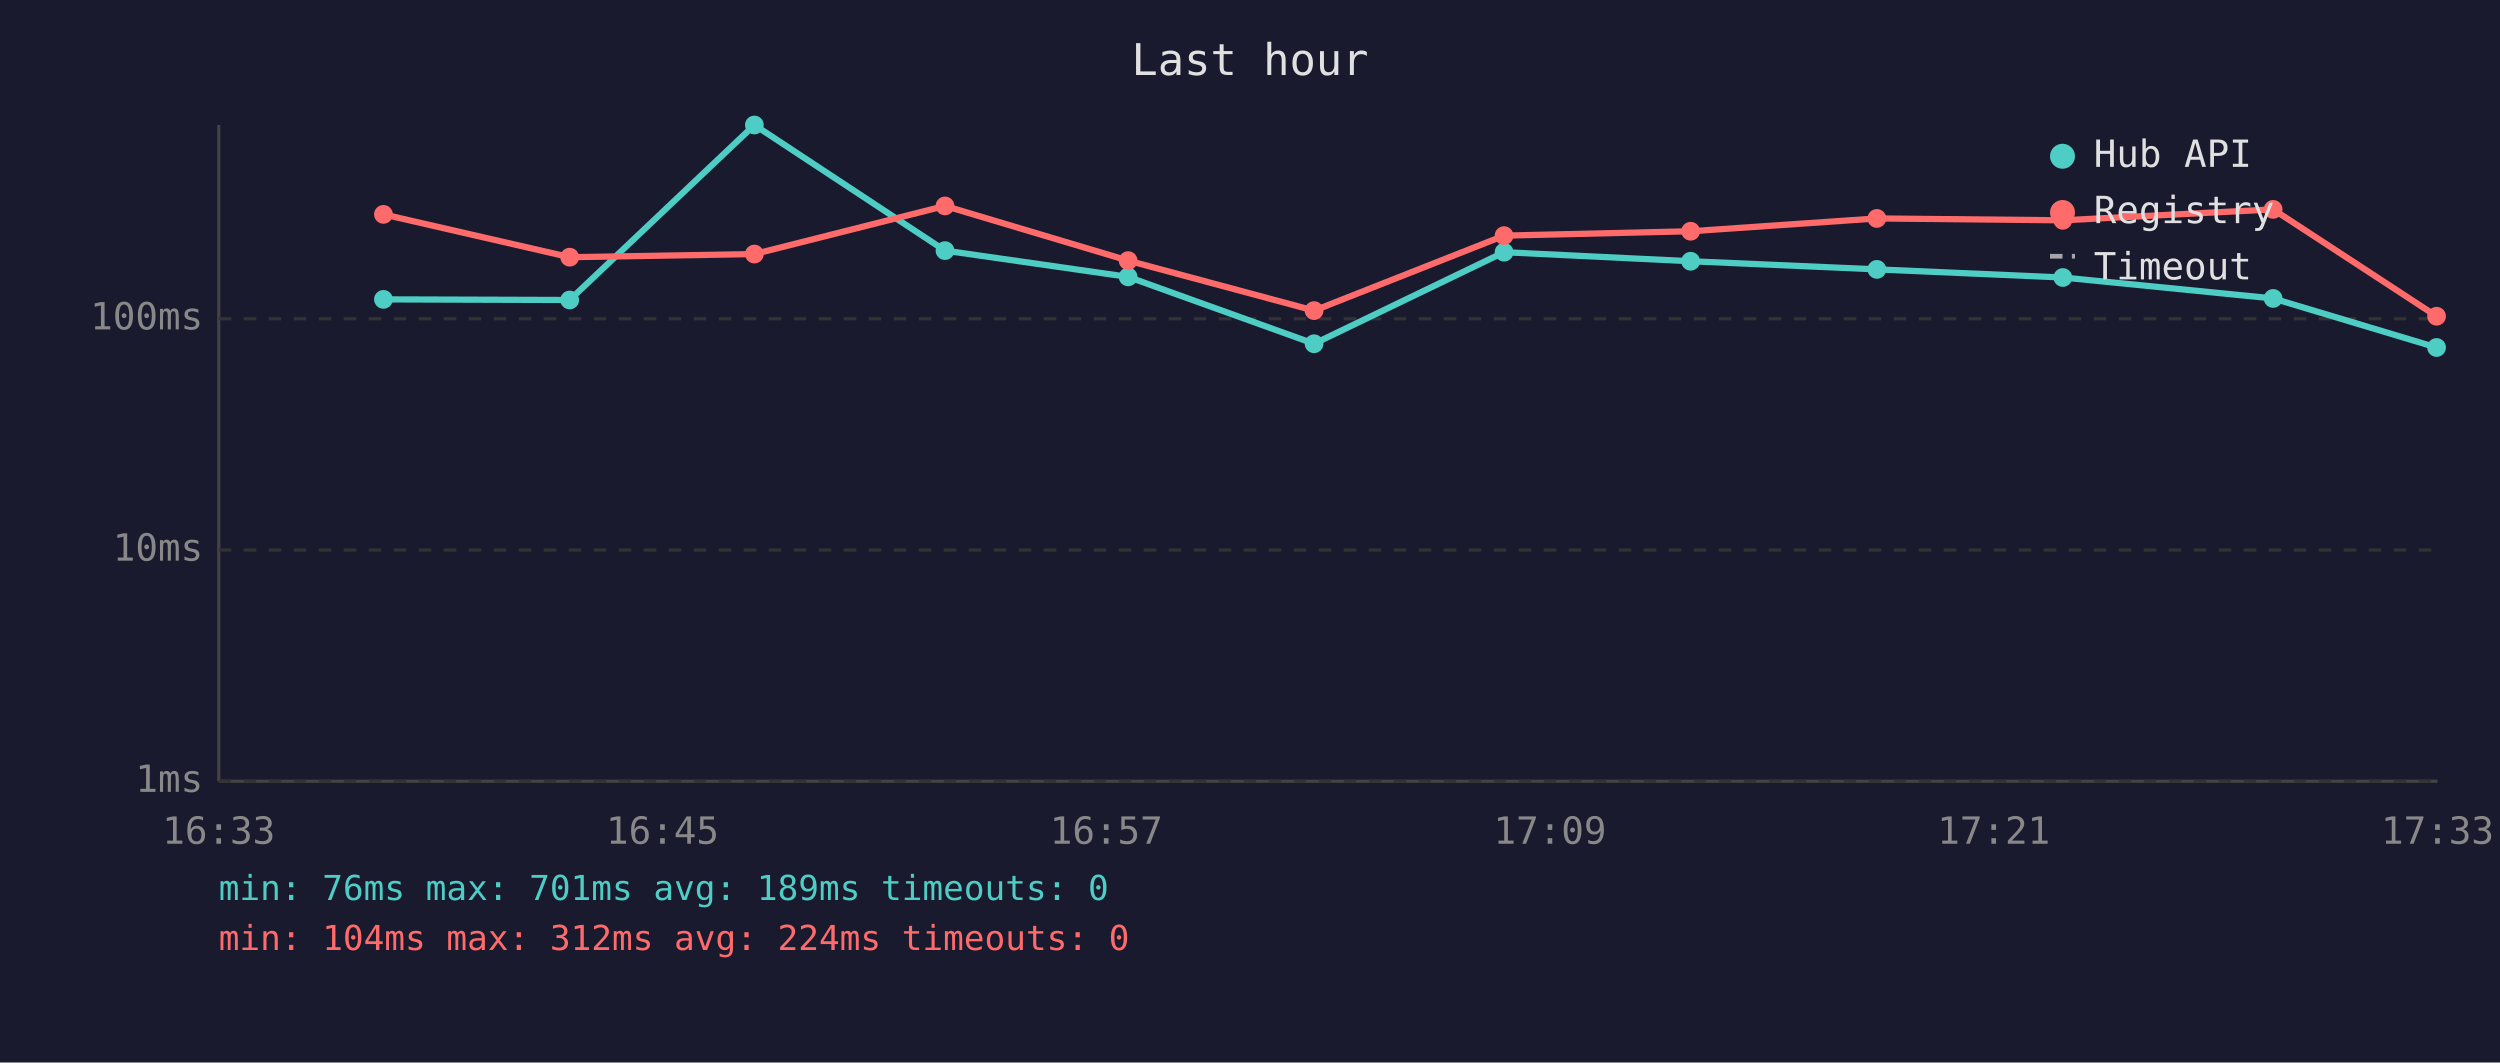
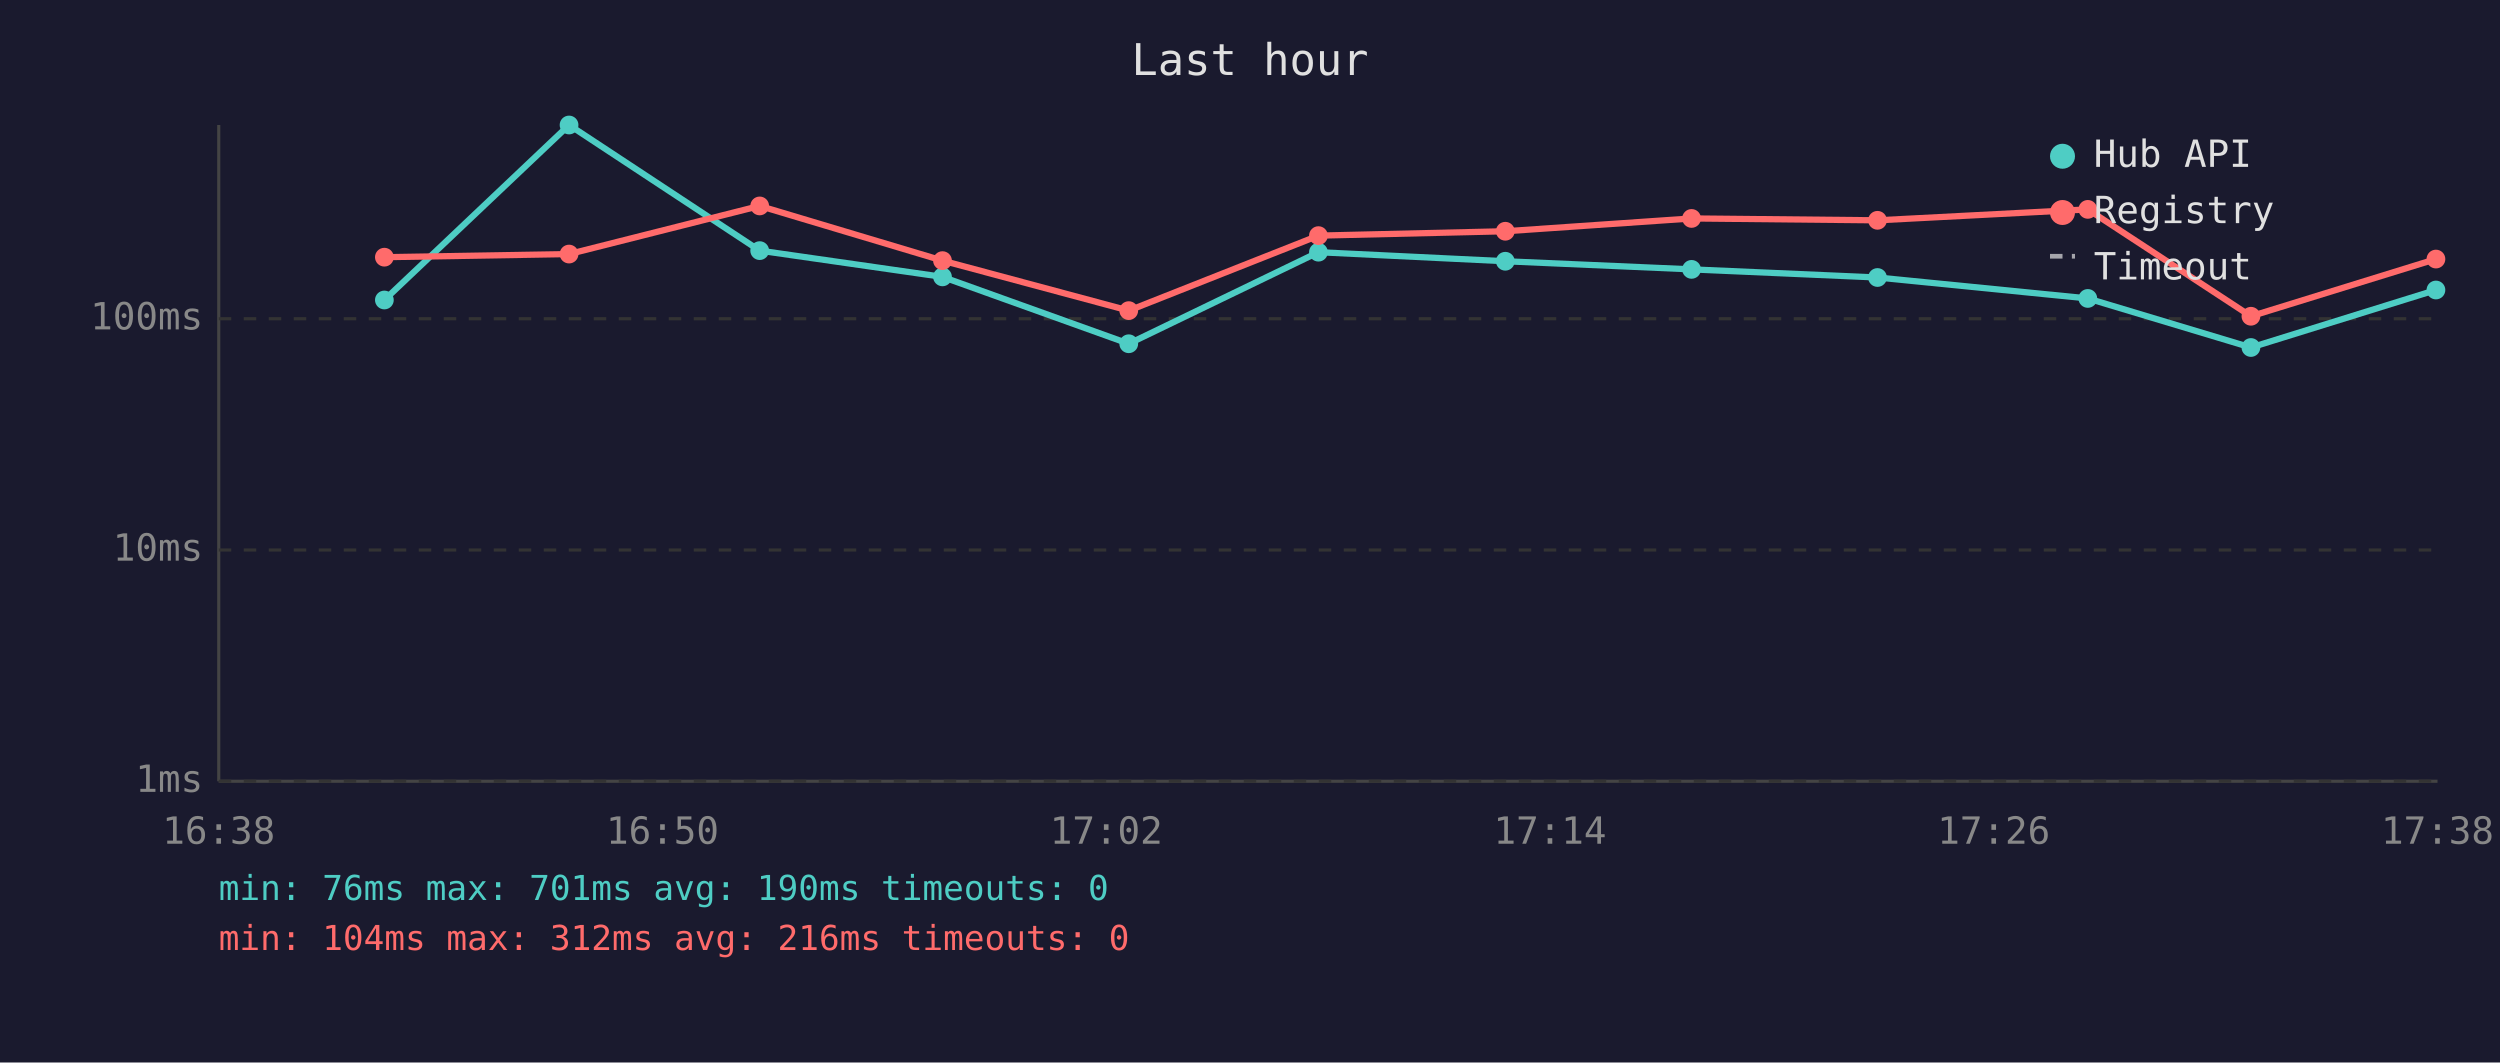
<svg xmlns="http://www.w3.org/2000/svg" viewBox="0 0 800 340" font-family="monospace" font-size="12">
  <rect width="800" height="340" fill="#1a1a2e" />
  <text x="400" y="24" fill="#e0e0e0" font-size="14" text-anchor="middle">Last hour</text>
  <line x1="70" y1="40" x2="70" y2="250" stroke="#444" stroke-width="1" />
  <line x1="70" y1="250" x2="780" y2="250" stroke="#444" stroke-width="1" />
  <line x1="70" y1="250" x2="780" y2="250" stroke="#333" stroke-width="1" stroke-dasharray="4" />
  <text x="65" y="250" fill="#888" text-anchor="end" dominant-baseline="middle">1ms</text>
  <line x1="70" y1="176" x2="780" y2="176" stroke="#333" stroke-width="1" stroke-dasharray="4" />
  <text x="65" y="176" fill="#888" text-anchor="end" dominant-baseline="middle">10ms</text>
  <line x1="70" y1="102" x2="780" y2="102" stroke="#333" stroke-width="1" stroke-dasharray="4" />
  <text x="65" y="102" fill="#888" text-anchor="end" dominant-baseline="middle">100ms</text>
-   <text x="70" y="270" fill="#888" text-anchor="middle">16:33</text>
-   <text x="212" y="270" fill="#888" text-anchor="middle">16:45</text>
-   <text x="354" y="270" fill="#888" text-anchor="middle">16:57</text>
-   <text x="496" y="270" fill="#888" text-anchor="middle">17:09</text>
-   <text x="638" y="270" fill="#888" text-anchor="middle">17:21</text>
-   <text x="780" y="270" fill="#888" text-anchor="middle">17:33</text>
-   <polyline points="122.7,95.8 182.3,96.0 241.4,40.0 302.4,80.2 361.0,88.6 420.5,110.0 481.3,80.7 541.0,83.6 600.6,86.2 660.1,88.8 727.4,95.5 779.7,111.2" fill="none" stroke="#4ecdc4" stroke-width="2" opacity="1" />
-   <circle cx="122.7" cy="95.8" r="3" fill="#4ecdc4" />
-   <circle cx="182.3" cy="96.0" r="3" fill="#4ecdc4" />
-   <circle cx="241.4" cy="40.0" r="3" fill="#4ecdc4" />
-   <circle cx="302.4" cy="80.2" r="3" fill="#4ecdc4" />
-   <circle cx="361.0" cy="88.6" r="3" fill="#4ecdc4" />
-   <circle cx="420.5" cy="110.0" r="3" fill="#4ecdc4" />
-   <circle cx="481.3" cy="80.7" r="3" fill="#4ecdc4" />
-   <circle cx="541.0" cy="83.6" r="3" fill="#4ecdc4" />
-   <circle cx="600.6" cy="86.2" r="3" fill="#4ecdc4" />
-   <circle cx="660.1" cy="88.8" r="3" fill="#4ecdc4" />
-   <circle cx="727.4" cy="95.5" r="3" fill="#4ecdc4" />
-   <circle cx="779.7" cy="111.2" r="3" fill="#4ecdc4" />
-   <polyline points="122.7,68.6 182.3,82.3 241.4,81.3 302.4,65.9 361.0,83.4 420.5,99.4 481.3,75.4 541.0,74.0 600.6,69.9 660.1,70.5 727.4,67.0 779.7,101.2" fill="none" stroke="#ff6b6b" stroke-width="2" opacity="1" />
-   <circle cx="122.7" cy="68.6" r="3" fill="#ff6b6b" />
-   <circle cx="182.3" cy="82.3" r="3" fill="#ff6b6b" />
-   <circle cx="241.4" cy="81.3" r="3" fill="#ff6b6b" />
-   <circle cx="302.4" cy="65.9" r="3" fill="#ff6b6b" />
-   <circle cx="361.0" cy="83.4" r="3" fill="#ff6b6b" />
-   <circle cx="420.5" cy="99.4" r="3" fill="#ff6b6b" />
-   <circle cx="481.3" cy="75.4" r="3" fill="#ff6b6b" />
-   <circle cx="541.0" cy="74.0" r="3" fill="#ff6b6b" />
-   <circle cx="600.6" cy="69.9" r="3" fill="#ff6b6b" />
-   <circle cx="660.1" cy="70.5" r="3" fill="#ff6b6b" />
-   <circle cx="727.4" cy="67.0" r="3" fill="#ff6b6b" />
-   <circle cx="779.7" cy="101.2" r="3" fill="#ff6b6b" />
+   <text x="70" y="270" fill="#888" text-anchor="middle">16:38</text>
+   <text x="212" y="270" fill="#888" text-anchor="middle">16:50</text>
+   <text x="354" y="270" fill="#888" text-anchor="middle">17:02</text>
+   <text x="496" y="270" fill="#888" text-anchor="middle">17:14</text>
+   <text x="638" y="270" fill="#888" text-anchor="middle">17:26</text>
+   <text x="780" y="270" fill="#888" text-anchor="middle">17:38</text>
+   <polyline points="123.0,96.0 182.1,40.0 243.1,80.2 301.6,88.6 361.2,110.0 421.9,80.7 481.7,83.6 541.3,86.2 600.8,88.8 668.1,95.5 720.3,111.2 779.5,92.8" fill="none" stroke="#4ecdc4" stroke-width="2" opacity="1" />
+   <circle cx="123.0" cy="96.0" r="3" fill="#4ecdc4" />
+   <circle cx="182.1" cy="40.0" r="3" fill="#4ecdc4" />
+   <circle cx="243.1" cy="80.2" r="3" fill="#4ecdc4" />
+   <circle cx="301.6" cy="88.6" r="3" fill="#4ecdc4" />
+   <circle cx="361.2" cy="110.0" r="3" fill="#4ecdc4" />
+   <circle cx="421.9" cy="80.7" r="3" fill="#4ecdc4" />
+   <circle cx="481.7" cy="83.6" r="3" fill="#4ecdc4" />
+   <circle cx="541.3" cy="86.2" r="3" fill="#4ecdc4" />
+   <circle cx="600.8" cy="88.8" r="3" fill="#4ecdc4" />
+   <circle cx="668.1" cy="95.5" r="3" fill="#4ecdc4" />
+   <circle cx="720.3" cy="111.2" r="3" fill="#4ecdc4" />
+   <circle cx="779.5" cy="92.8" r="3" fill="#4ecdc4" />
+   <polyline points="123.0,82.3 182.1,81.3 243.1,65.9 301.6,83.4 361.2,99.4 421.9,75.4 481.7,74.0 541.3,69.9 600.8,70.5 668.1,67.0 720.3,101.2 779.5,82.9" fill="none" stroke="#ff6b6b" stroke-width="2" opacity="1" />
+   <circle cx="123.0" cy="82.3" r="3" fill="#ff6b6b" />
+   <circle cx="182.1" cy="81.3" r="3" fill="#ff6b6b" />
+   <circle cx="243.1" cy="65.9" r="3" fill="#ff6b6b" />
+   <circle cx="301.6" cy="83.4" r="3" fill="#ff6b6b" />
+   <circle cx="361.2" cy="99.4" r="3" fill="#ff6b6b" />
+   <circle cx="421.9" cy="75.4" r="3" fill="#ff6b6b" />
+   <circle cx="481.7" cy="74.0" r="3" fill="#ff6b6b" />
+   <circle cx="541.3" cy="69.9" r="3" fill="#ff6b6b" />
+   <circle cx="600.8" cy="70.5" r="3" fill="#ff6b6b" />
+   <circle cx="668.1" cy="67.0" r="3" fill="#ff6b6b" />
+   <circle cx="720.3" cy="101.2" r="3" fill="#ff6b6b" />
+   <circle cx="779.5" cy="82.9" r="3" fill="#ff6b6b" />
  <circle cx="660" cy="50" r="4" fill="#4ecdc4" />
  <text x="670" y="50" fill="#e0e0e0" dominant-baseline="middle">Hub API</text>
  <circle cx="660" cy="68" r="4" fill="#ff6b6b" />
  <text x="670" y="68" fill="#e0e0e0" dominant-baseline="middle">Registry</text>
  <line x1="656" y1="82" x2="664" y2="82" stroke="#e0e0e0" stroke-width="1.5" stroke-dasharray="4,3" opacity="0.7" />
  <text x="670" y="86" fill="#e0e0e0" dominant-baseline="middle">Timeout</text>
-   <text x="70" y="288" fill="#4ecdc4" font-size="11">min: 76ms  max: 701ms  avg: 189ms  timeouts: 0</text>
-   <text x="70" y="304" fill="#ff6b6b" font-size="11">min: 104ms  max: 312ms  avg: 224ms  timeouts: 0</text>
+   <text x="70" y="288" fill="#4ecdc4" font-size="11">min: 76ms  max: 701ms  avg: 190ms  timeouts: 0</text>
+   <text x="70" y="304" fill="#ff6b6b" font-size="11">min: 104ms  max: 312ms  avg: 216ms  timeouts: 0</text>
</svg>
